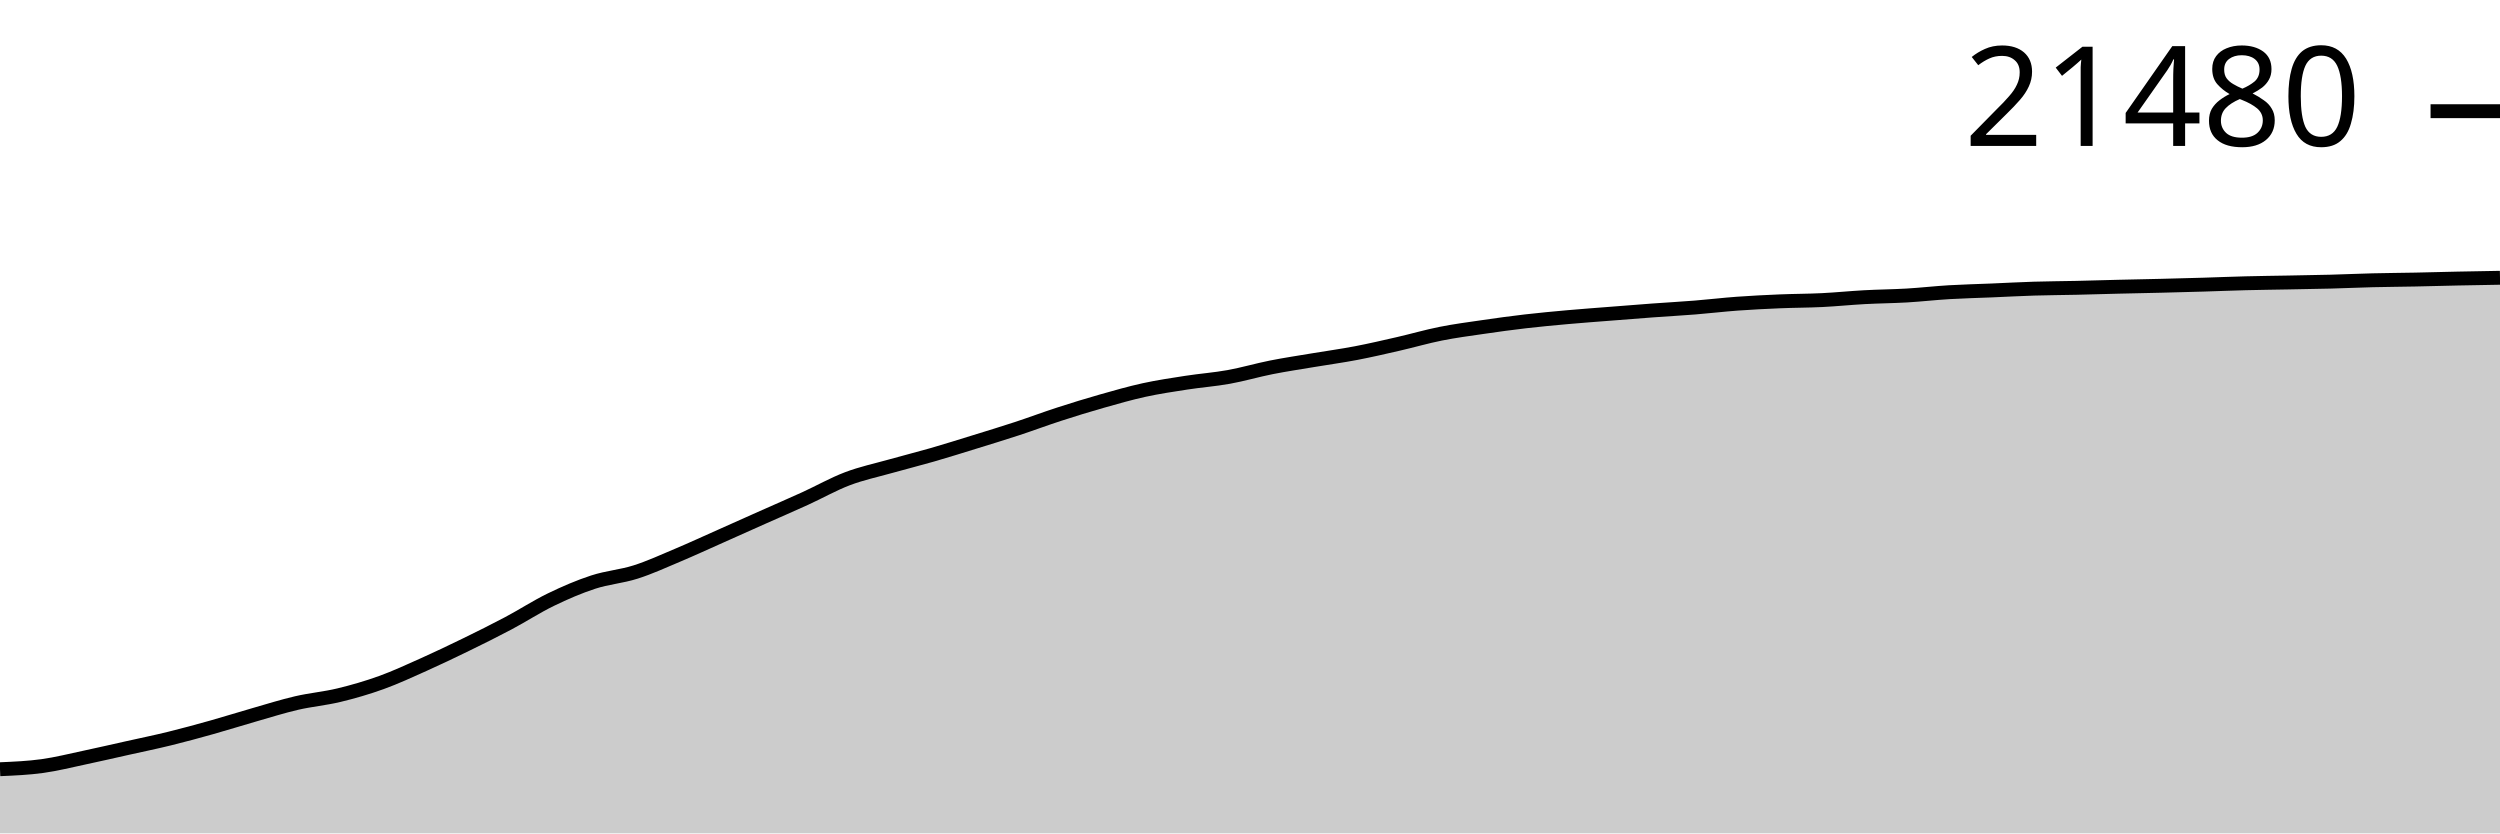
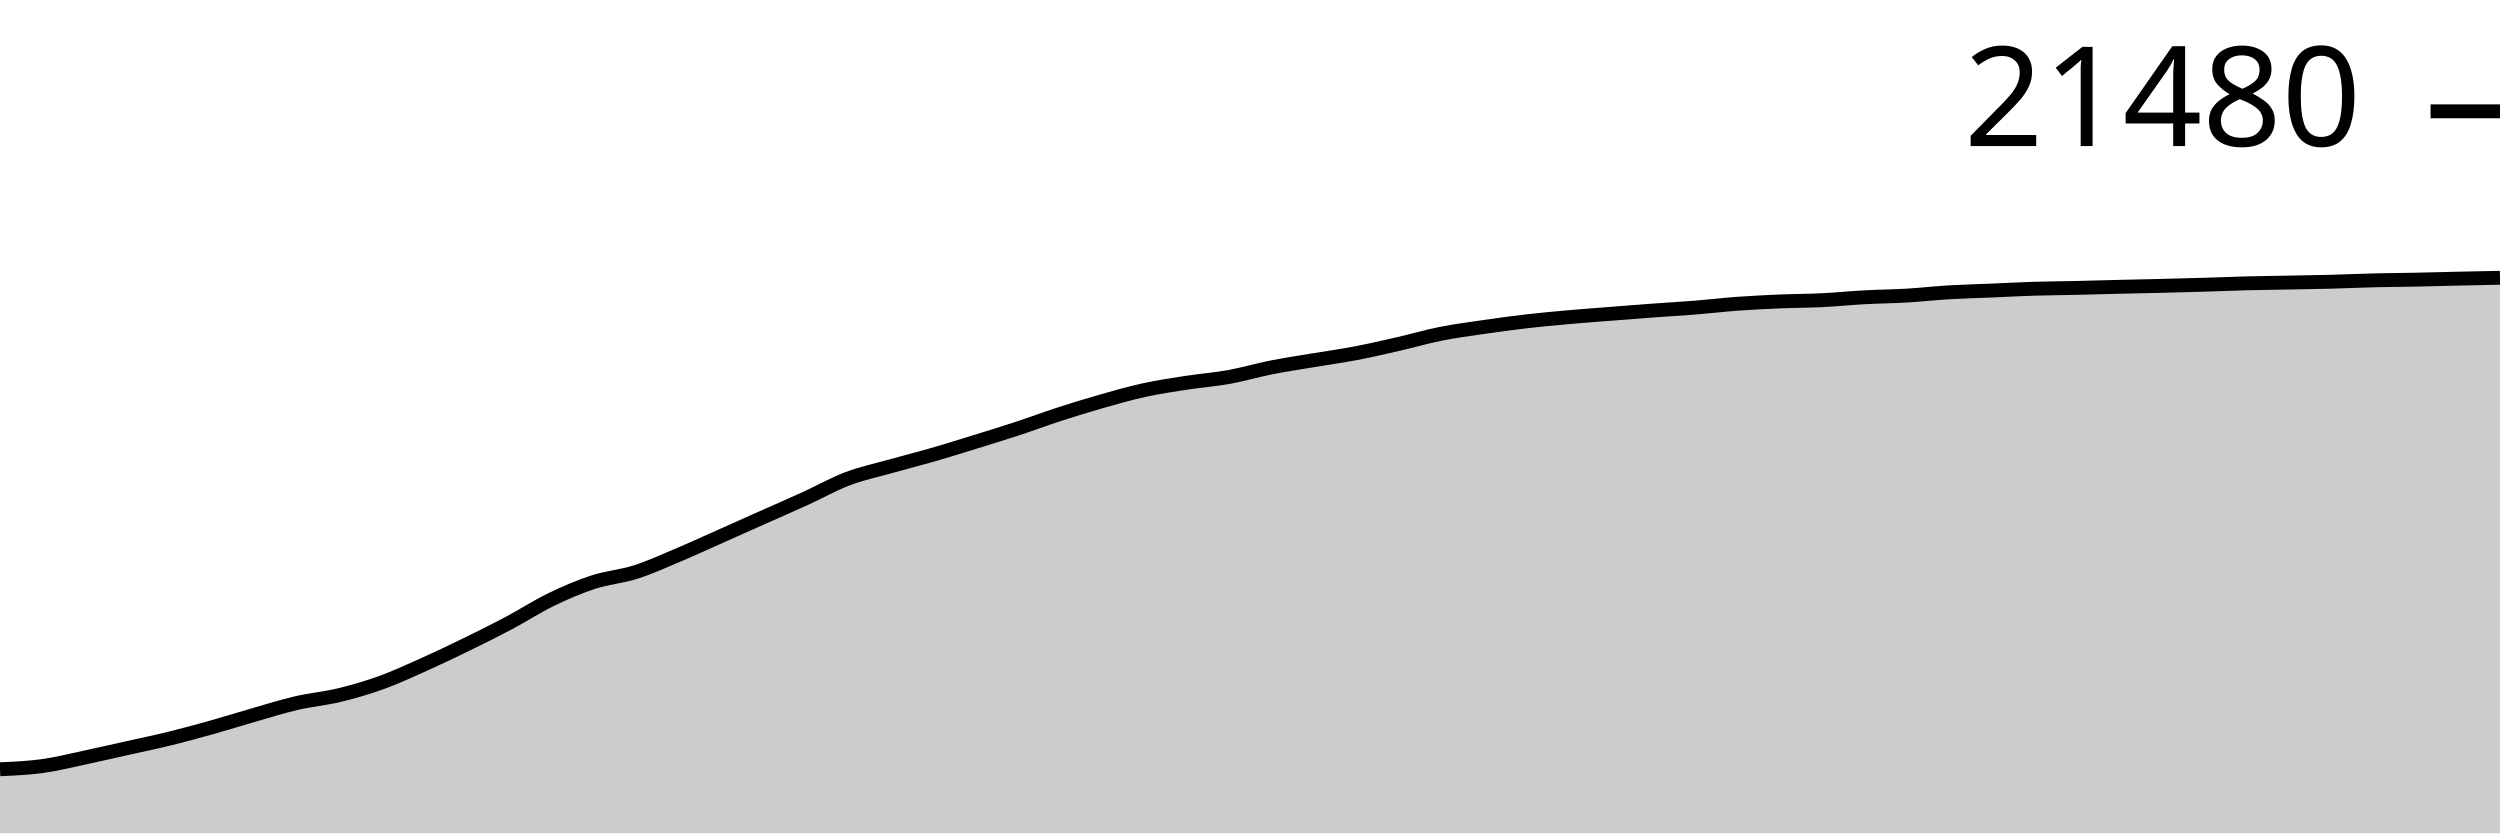
<svg xmlns="http://www.w3.org/2000/svg" viewBox="0 0 180 60">
  <g transform="translate(0,20)">
-     <path class="area" fill="rgba(0, 0, 0, 0.2)" d="M0,35.384C1.017,35.34,2.034,35.297,3.051,35.156C4.068,35.016,5.085,34.757,6.102,34.542C7.119,34.326,8.136,34.091,9.153,33.864C10.169,33.637,11.186,33.429,12.203,33.179C13.22,32.929,14.237,32.651,15.254,32.366C16.271,32.08,17.288,31.759,18.305,31.467C19.322,31.176,20.339,30.854,21.356,30.618C22.373,30.382,23.39,30.297,24.407,30.051C25.424,29.806,26.441,29.511,27.458,29.144C28.475,28.777,29.492,28.304,30.508,27.849C31.525,27.393,32.542,26.907,33.559,26.411C34.576,25.915,35.593,25.411,36.61,24.871C37.627,24.332,38.644,23.668,39.661,23.175C40.678,22.681,41.695,22.243,42.712,21.911C43.729,21.579,44.746,21.509,45.763,21.185C46.78,20.861,47.797,20.393,48.814,19.965C49.831,19.536,50.847,19.066,51.864,18.614C52.881,18.162,53.898,17.704,54.915,17.251C55.932,16.798,56.949,16.36,57.966,15.896C58.983,15.432,60,14.853,61.017,14.468C62.034,14.082,63.051,13.868,64.068,13.582C65.085,13.295,66.102,13.042,67.119,12.749C68.136,12.456,69.153,12.136,70.169,11.822C71.186,11.508,72.203,11.198,73.22,10.864C74.237,10.53,75.254,10.147,76.271,9.818C77.288,9.488,78.305,9.175,79.322,8.886C80.339,8.597,81.356,8.305,82.373,8.082C83.39,7.86,84.407,7.71,85.424,7.552C86.441,7.395,87.458,7.322,88.475,7.138C89.492,6.955,90.508,6.653,91.525,6.451C92.542,6.249,93.559,6.099,94.576,5.928C95.593,5.757,96.61,5.619,97.627,5.425C98.644,5.23,99.661,4.994,100.678,4.761C101.695,4.528,102.712,4.231,103.729,4.028C104.746,3.825,105.763,3.692,106.78,3.544C107.797,3.395,108.814,3.255,109.831,3.137C110.847,3.019,111.864,2.926,112.881,2.834C113.898,2.743,114.915,2.67,115.932,2.59C116.949,2.51,117.966,2.427,118.983,2.353C120,2.278,121.017,2.224,122.034,2.142C123.051,2.061,124.068,1.938,125.085,1.864C126.102,1.79,127.119,1.74,128.136,1.697C129.153,1.654,130.169,1.657,131.186,1.607C132.203,1.557,133.22,1.452,134.237,1.397C135.254,1.341,136.271,1.335,137.288,1.276C138.305,1.216,139.322,1.099,140.339,1.038C141.356,0.978,142.373,0.955,143.39,0.913C144.407,0.87,145.424,0.813,146.441,0.782C147.458,0.75,148.475,0.747,149.492,0.724C150.508,0.701,151.525,0.668,152.542,0.644C153.559,0.619,154.576,0.601,155.593,0.576C156.61,0.551,157.627,0.524,158.644,0.494C159.661,0.464,160.678,0.42,161.695,0.395C162.712,0.369,163.729,0.358,164.746,0.339C165.763,0.32,166.78,0.305,167.797,0.278C168.814,0.252,169.831,0.204,170.847,0.179C171.864,0.154,172.881,0.149,173.898,0.128C174.915,0.108,175.932,0.077,176.949,0.056C177.966,0.034,178.983,0.017,180,0L180,40C178.983,40,177.966,40,176.949,40C175.932,40,174.915,40,173.898,40C172.881,40,171.864,40,170.847,40C169.831,40,168.814,40,167.797,40C166.78,40,165.763,40,164.746,40C163.729,40,162.712,40,161.695,40C160.678,40,159.661,40,158.644,40C157.627,40,156.61,40,155.593,40C154.576,40,153.559,40,152.542,40C151.525,40,150.508,40,149.492,40C148.475,40,147.458,40,146.441,40C145.424,40,144.407,40,143.39,40C142.373,40,141.356,40,140.339,40C139.322,40,138.305,40,137.288,40C136.271,40,135.254,40,134.237,40C133.22,40,132.203,40,131.186,40C130.169,40,129.153,40,128.136,40C127.119,40,126.102,40,125.085,40C124.068,40,123.051,40,122.034,40C121.017,40,120,40,118.983,40C117.966,40,116.949,40,115.932,40C114.915,40,113.898,40,112.881,40C111.864,40,110.847,40,109.831,40C108.814,40,107.797,40,106.78,40C105.763,40,104.746,40,103.729,40C102.712,40,101.695,40,100.678,40C99.661,40,98.644,40,97.627,40C96.61,40,95.593,40,94.576,40C93.559,40,92.542,40,91.525,40C90.508,40,89.492,40,88.475,40C87.458,40,86.441,40,85.424,40C84.407,40,83.39,40,82.373,40C81.356,40,80.339,40,79.322,40C78.305,40,77.288,40,76.271,40C75.254,40,74.237,40,73.22,40C72.203,40,71.186,40,70.169,40C69.153,40,68.136,40,67.119,40C66.102,40,65.085,40,64.068,40C63.051,40,62.034,40,61.017,40C60,40,58.983,40,57.966,40C56.949,40,55.932,40,54.915,40C53.898,40,52.881,40,51.864,40C50.847,40,49.831,40,48.814,40C47.797,40,46.78,40,45.763,40C44.746,40,43.729,40,42.712,40C41.695,40,40.678,40,39.661,40C38.644,40,37.627,40,36.61,40C35.593,40,34.576,40,33.559,40C32.542,40,31.525,40,30.508,40C29.492,40,28.475,40,27.458,40C26.441,40,25.424,40,24.407,40C23.39,40,22.373,40,21.356,40C20.339,40,19.322,40,18.305,40C17.288,40,16.271,40,15.254,40C14.237,40,13.22,40,12.203,40C11.186,40,10.169,40,9.153,40C8.136,40,7.119,40,6.102,40C5.085,40,4.068,40,3.051,40C2.034,40,1.017,40,0,40Z" />
-     <path class="line" stroke="black" fill="none" d="M0,35.384C1.017,35.34,2.034,35.297,3.051,35.156C4.068,35.016,5.085,34.757,6.102,34.542C7.119,34.326,8.136,34.091,9.153,33.864C10.169,33.637,11.186,33.429,12.203,33.179C13.22,32.929,14.237,32.651,15.254,32.366C16.271,32.08,17.288,31.759,18.305,31.467C19.322,31.176,20.339,30.854,21.356,30.618C22.373,30.382,23.39,30.297,24.407,30.051C25.424,29.806,26.441,29.511,27.458,29.144C28.475,28.777,29.492,28.304,30.508,27.849C31.525,27.393,32.542,26.907,33.559,26.411C34.576,25.915,35.593,25.411,36.61,24.871C37.627,24.332,38.644,23.668,39.661,23.175C40.678,22.681,41.695,22.243,42.712,21.911C43.729,21.579,44.746,21.509,45.763,21.185C46.78,20.861,47.797,20.393,48.814,19.965C49.831,19.536,50.847,19.066,51.864,18.614C52.881,18.162,53.898,17.704,54.915,17.251C55.932,16.798,56.949,16.36,57.966,15.896C58.983,15.432,60,14.853,61.017,14.468C62.034,14.082,63.051,13.868,64.068,13.582C65.085,13.295,66.102,13.042,67.119,12.749C68.136,12.456,69.153,12.136,70.169,11.822C71.186,11.508,72.203,11.198,73.22,10.864C74.237,10.53,75.254,10.147,76.271,9.818C77.288,9.488,78.305,9.175,79.322,8.886C80.339,8.597,81.356,8.305,82.373,8.082C83.39,7.86,84.407,7.71,85.424,7.552C86.441,7.395,87.458,7.322,88.475,7.138C89.492,6.955,90.508,6.653,91.525,6.451C92.542,6.249,93.559,6.099,94.576,5.928C95.593,5.757,96.61,5.619,97.627,5.425C98.644,5.23,99.661,4.994,100.678,4.761C101.695,4.528,102.712,4.231,103.729,4.028C104.746,3.825,105.763,3.692,106.78,3.544C107.797,3.395,108.814,3.255,109.831,3.137C110.847,3.019,111.864,2.926,112.881,2.834C113.898,2.743,114.915,2.67,115.932,2.59C116.949,2.51,117.966,2.427,118.983,2.353C120,2.278,121.017,2.224,122.034,2.142C123.051,2.061,124.068,1.938,125.085,1.864C126.102,1.79,127.119,1.74,128.136,1.697C129.153,1.654,130.169,1.657,131.186,1.607C132.203,1.557,133.22,1.452,134.237,1.397C135.254,1.341,136.271,1.335,137.288,1.276C138.305,1.216,139.322,1.099,140.339,1.038C141.356,0.978,142.373,0.955,143.39,0.913C144.407,0.87,145.424,0.813,146.441,0.782C147.458,0.75,148.475,0.747,149.492,0.724C150.508,0.701,151.525,0.668,152.542,0.644C153.559,0.619,154.576,0.601,155.593,0.576C156.61,0.551,157.627,0.524,158.644,0.494C159.661,0.464,160.678,0.42,161.695,0.395C162.712,0.369,163.729,0.358,164.746,0.339C165.763,0.32,166.78,0.305,167.797,0.278C168.814,0.252,169.831,0.204,170.847,0.179C171.864,0.154,172.881,0.149,173.898,0.128C174.915,0.108,175.932,0.077,176.949,0.056C177.966,0.034,178.983,0.017,180,0" />
-     <path class="axis-ceiling" stroke-width="1" stroke="black" fill="none" d="M175,-11.994L180,-11.994" />
-     <text class="axis-ceiling-label" font-family="sans-serif" text-anchor="end" font-size="10px" x="170" y="-9.494">21480</text>
+     <path class="area" fill="rgba(0, 0, 0, 0.2)" d="M0,35.385C1.017,35.341,2.034,35.298,3.051,35.157C4.068,35.017,5.085,34.758,6.102,34.543C7.119,34.327,8.136,34.092,9.153,33.865C10.169,33.638,11.186,33.43,12.203,33.18C13.22,32.93,14.237,32.652,15.254,32.367C16.271,32.082,17.288,31.76,18.305,31.469C19.322,31.178,20.339,30.856,21.356,30.62C22.373,30.384,23.39,30.299,24.407,30.053C25.424,29.808,26.441,29.513,27.458,29.146C28.475,28.779,29.492,28.306,30.508,27.851C31.525,27.396,32.542,26.909,33.559,26.413C34.576,25.917,35.593,25.413,36.61,24.874C37.627,24.335,38.644,23.671,39.661,23.178C40.678,22.684,41.695,22.246,42.712,21.914C43.729,21.583,44.746,21.513,45.763,21.188C46.78,20.864,47.797,20.397,48.814,19.969C49.831,19.54,50.847,19.07,51.864,18.618C52.881,18.166,53.898,17.709,54.915,17.256C55.932,16.803,56.949,16.364,57.966,15.9C58.983,15.436,60,14.858,61.017,14.472C62.034,14.087,63.051,13.873,64.068,13.587C65.085,13.3,66.102,13.047,67.119,12.754C68.136,12.461,69.153,12.141,70.169,11.827C71.186,11.513,72.203,11.203,73.22,10.869C74.237,10.535,75.254,10.153,76.271,9.823C77.288,9.494,78.305,9.181,79.322,8.892C80.339,8.602,81.356,8.31,82.373,8.088C83.39,7.866,84.407,7.715,85.424,7.558C86.441,7.401,87.458,7.328,88.475,7.144C89.492,6.961,90.508,6.659,91.525,6.457C92.542,6.255,93.559,6.105,94.576,5.934C95.593,5.763,96.61,5.625,97.627,5.431C98.644,5.236,99.661,5,100.678,4.768C101.695,4.535,102.712,4.237,103.729,4.034C104.746,3.831,105.763,3.699,106.78,3.55C107.797,3.402,108.814,3.262,109.831,3.144C110.847,3.026,111.864,2.932,112.881,2.841C113.898,2.75,114.915,2.677,115.932,2.597C116.949,2.517,117.966,2.434,118.983,2.36C120,2.285,121.017,2.231,122.034,2.149C123.051,2.068,124.068,1.945,125.085,1.871C126.102,1.797,127.119,1.747,128.136,1.704C129.153,1.661,130.169,1.664,131.186,1.614C132.203,1.564,133.22,1.459,134.237,1.404C135.254,1.348,136.271,1.342,137.288,1.283C138.305,1.223,139.322,1.106,140.339,1.045C141.356,0.985,142.373,0.962,143.39,0.92C144.407,0.877,145.424,0.82,146.441,0.789C147.458,0.758,148.475,0.754,149.492,0.731C150.508,0.708,151.525,0.676,152.542,0.651C153.559,0.626,154.576,0.608,155.593,0.583C156.61,0.558,157.627,0.531,158.644,0.501C159.661,0.471,160.678,0.428,161.695,0.402C162.712,0.376,163.729,0.365,164.746,0.346C165.763,0.327,166.78,0.312,167.797,0.286C168.814,0.259,169.831,0.211,170.847,0.186C171.864,0.161,172.881,0.156,173.898,0.136C174.915,0.115,175.932,0.086,176.949,0.063C177.966,0.04,178.983,0.02,180,0L180,40C178.983,40,177.966,40,176.949,40C175.932,40,174.915,40,173.898,40C172.881,40,171.864,40,170.847,40C169.831,40,168.814,40,167.797,40C166.78,40,165.763,40,164.746,40C163.729,40,162.712,40,161.695,40C160.678,40,159.661,40,158.644,40C157.627,40,156.61,40,155.593,40C154.576,40,153.559,40,152.542,40C151.525,40,150.508,40,149.492,40C148.475,40,147.458,40,146.441,40C145.424,40,144.407,40,143.39,40C142.373,40,141.356,40,140.339,40C139.322,40,138.305,40,137.288,40C136.271,40,135.254,40,134.237,40C133.22,40,132.203,40,131.186,40C130.169,40,129.153,40,128.136,40C127.119,40,126.102,40,125.085,40C124.068,40,123.051,40,122.034,40C121.017,40,120,40,118.983,40C117.966,40,116.949,40,115.932,40C114.915,40,113.898,40,112.881,40C111.864,40,110.847,40,109.831,40C108.814,40,107.797,40,106.78,40C105.763,40,104.746,40,103.729,40C102.712,40,101.695,40,100.678,40C99.661,40,98.644,40,97.627,40C96.61,40,95.593,40,94.576,40C93.559,40,92.542,40,91.525,40C90.508,40,89.492,40,88.475,40C87.458,40,86.441,40,85.424,40C84.407,40,83.39,40,82.373,40C81.356,40,80.339,40,79.322,40C78.305,40,77.288,40,76.271,40C75.254,40,74.237,40,73.22,40C72.203,40,71.186,40,70.169,40C69.153,40,68.136,40,67.119,40C66.102,40,65.085,40,64.068,40C63.051,40,62.034,40,61.017,40C60,40,58.983,40,57.966,40C56.949,40,55.932,40,54.915,40C53.898,40,52.881,40,51.864,40C50.847,40,49.831,40,48.814,40C47.797,40,46.78,40,45.763,40C44.746,40,43.729,40,42.712,40C41.695,40,40.678,40,39.661,40C38.644,40,37.627,40,36.61,40C35.593,40,34.576,40,33.559,40C32.542,40,31.525,40,30.508,40C29.492,40,28.475,40,27.458,40C26.441,40,25.424,40,24.407,40C23.39,40,22.373,40,21.356,40C20.339,40,19.322,40,18.305,40C17.288,40,16.271,40,15.254,40C14.237,40,13.22,40,12.203,40C11.186,40,10.169,40,9.153,40C8.136,40,7.119,40,6.102,40C5.085,40,4.068,40,3.051,40C2.034,40,1.017,40,0,40Z" />
+     <path class="line" stroke="black" fill="none" d="M0,35.385C1.017,35.341,2.034,35.298,3.051,35.157C4.068,35.017,5.085,34.758,6.102,34.543C7.119,34.327,8.136,34.092,9.153,33.865C10.169,33.638,11.186,33.43,12.203,33.18C13.22,32.93,14.237,32.652,15.254,32.367C16.271,32.082,17.288,31.76,18.305,31.469C19.322,31.178,20.339,30.856,21.356,30.62C22.373,30.384,23.39,30.299,24.407,30.053C25.424,29.808,26.441,29.513,27.458,29.146C28.475,28.779,29.492,28.306,30.508,27.851C31.525,27.396,32.542,26.909,33.559,26.413C34.576,25.917,35.593,25.413,36.61,24.874C37.627,24.335,38.644,23.671,39.661,23.178C40.678,22.684,41.695,22.246,42.712,21.914C43.729,21.583,44.746,21.513,45.763,21.188C46.78,20.864,47.797,20.397,48.814,19.969C49.831,19.54,50.847,19.07,51.864,18.618C52.881,18.166,53.898,17.709,54.915,17.256C55.932,16.803,56.949,16.364,57.966,15.9C58.983,15.436,60,14.858,61.017,14.472C62.034,14.087,63.051,13.873,64.068,13.587C65.085,13.3,66.102,13.047,67.119,12.754C68.136,12.461,69.153,12.141,70.169,11.827C71.186,11.513,72.203,11.203,73.22,10.869C74.237,10.535,75.254,10.153,76.271,9.823C77.288,9.494,78.305,9.181,79.322,8.892C80.339,8.602,81.356,8.31,82.373,8.088C83.39,7.866,84.407,7.715,85.424,7.558C86.441,7.401,87.458,7.328,88.475,7.144C89.492,6.961,90.508,6.659,91.525,6.457C92.542,6.255,93.559,6.105,94.576,5.934C95.593,5.763,96.61,5.625,97.627,5.431C98.644,5.236,99.661,5,100.678,4.768C101.695,4.535,102.712,4.237,103.729,4.034C104.746,3.831,105.763,3.699,106.78,3.55C107.797,3.402,108.814,3.262,109.831,3.144C110.847,3.026,111.864,2.932,112.881,2.841C113.898,2.75,114.915,2.677,115.932,2.597C116.949,2.517,117.966,2.434,118.983,2.36C120,2.285,121.017,2.231,122.034,2.149C123.051,2.068,124.068,1.945,125.085,1.871C126.102,1.797,127.119,1.747,128.136,1.704C129.153,1.661,130.169,1.664,131.186,1.614C132.203,1.564,133.22,1.459,134.237,1.404C135.254,1.348,136.271,1.342,137.288,1.283C138.305,1.223,139.322,1.106,140.339,1.045C141.356,0.985,142.373,0.962,143.39,0.92C144.407,0.877,145.424,0.82,146.441,0.789C147.458,0.758,148.475,0.754,149.492,0.731C150.508,0.708,151.525,0.676,152.542,0.651C153.559,0.626,154.576,0.608,155.593,0.583C156.61,0.558,157.627,0.531,158.644,0.501C159.661,0.471,160.678,0.428,161.695,0.402C162.712,0.376,163.729,0.365,164.746,0.346C165.763,0.327,166.78,0.312,167.797,0.286C168.814,0.259,169.831,0.211,170.847,0.186C171.864,0.161,172.881,0.156,173.898,0.136C174.915,0.115,175.932,0.086,176.949,0.063C177.966,0.04,178.983,0.02,180,0" />
+     <path class="axis-ceiling" stroke-width="1" stroke="black" fill="none" d="M175,-11.985L180,-11.985" />
+     <text class="axis-ceiling-label" font-family="sans-serif" text-anchor="end" font-size="10px" x="170" y="-9.485">21480</text>
  </g>
</svg>
